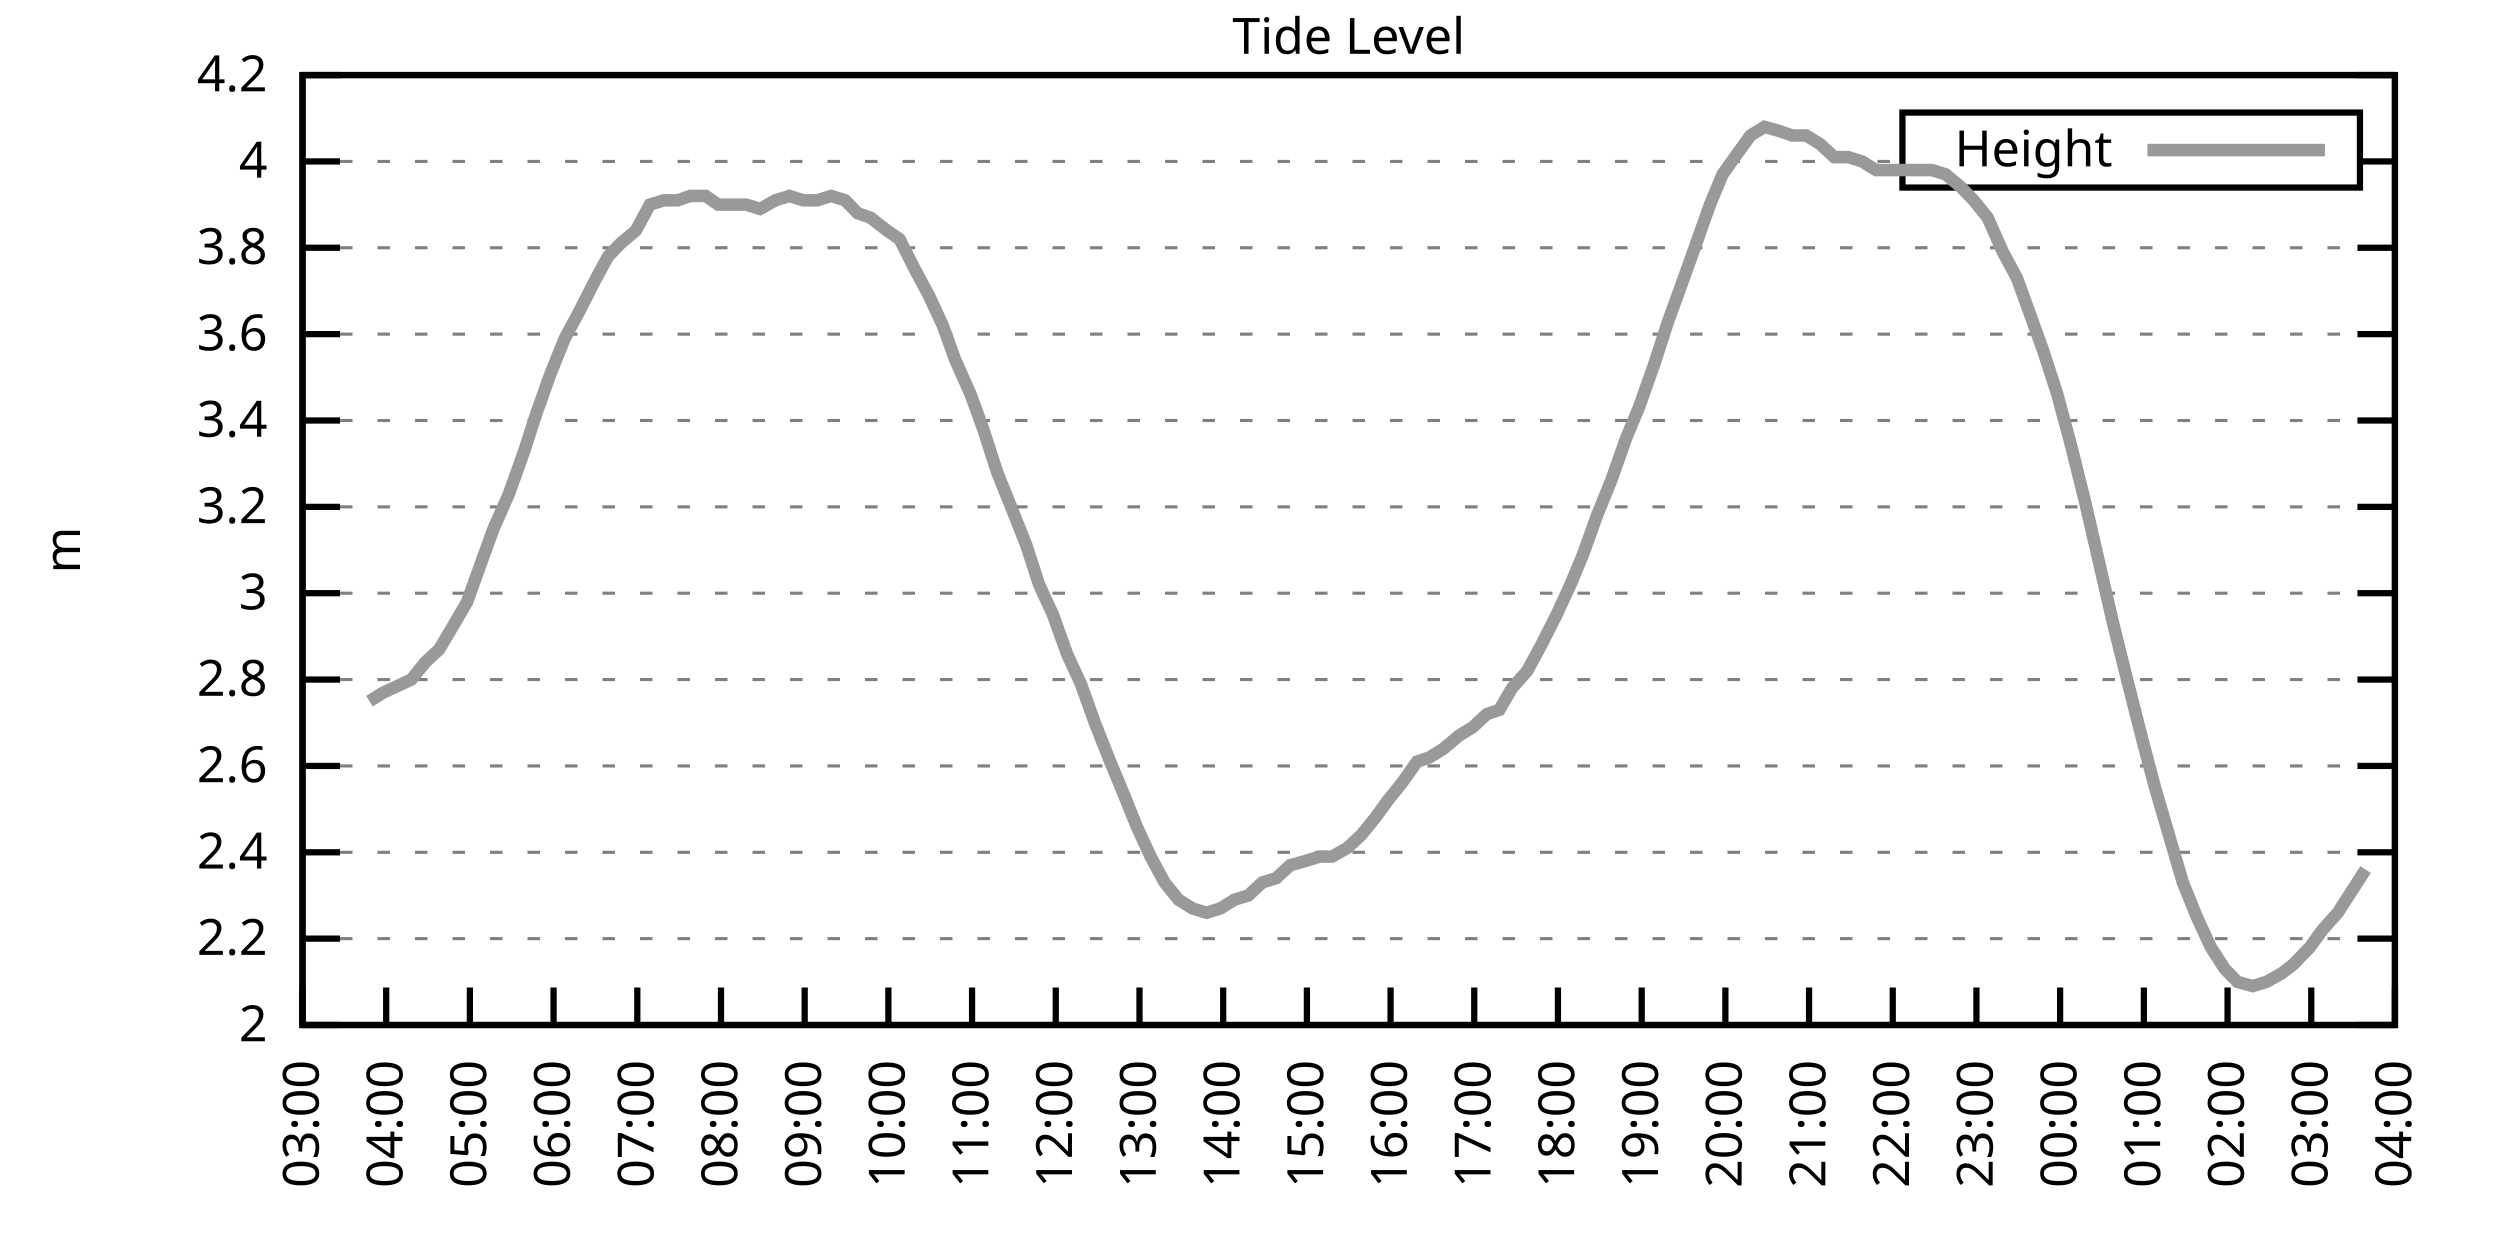
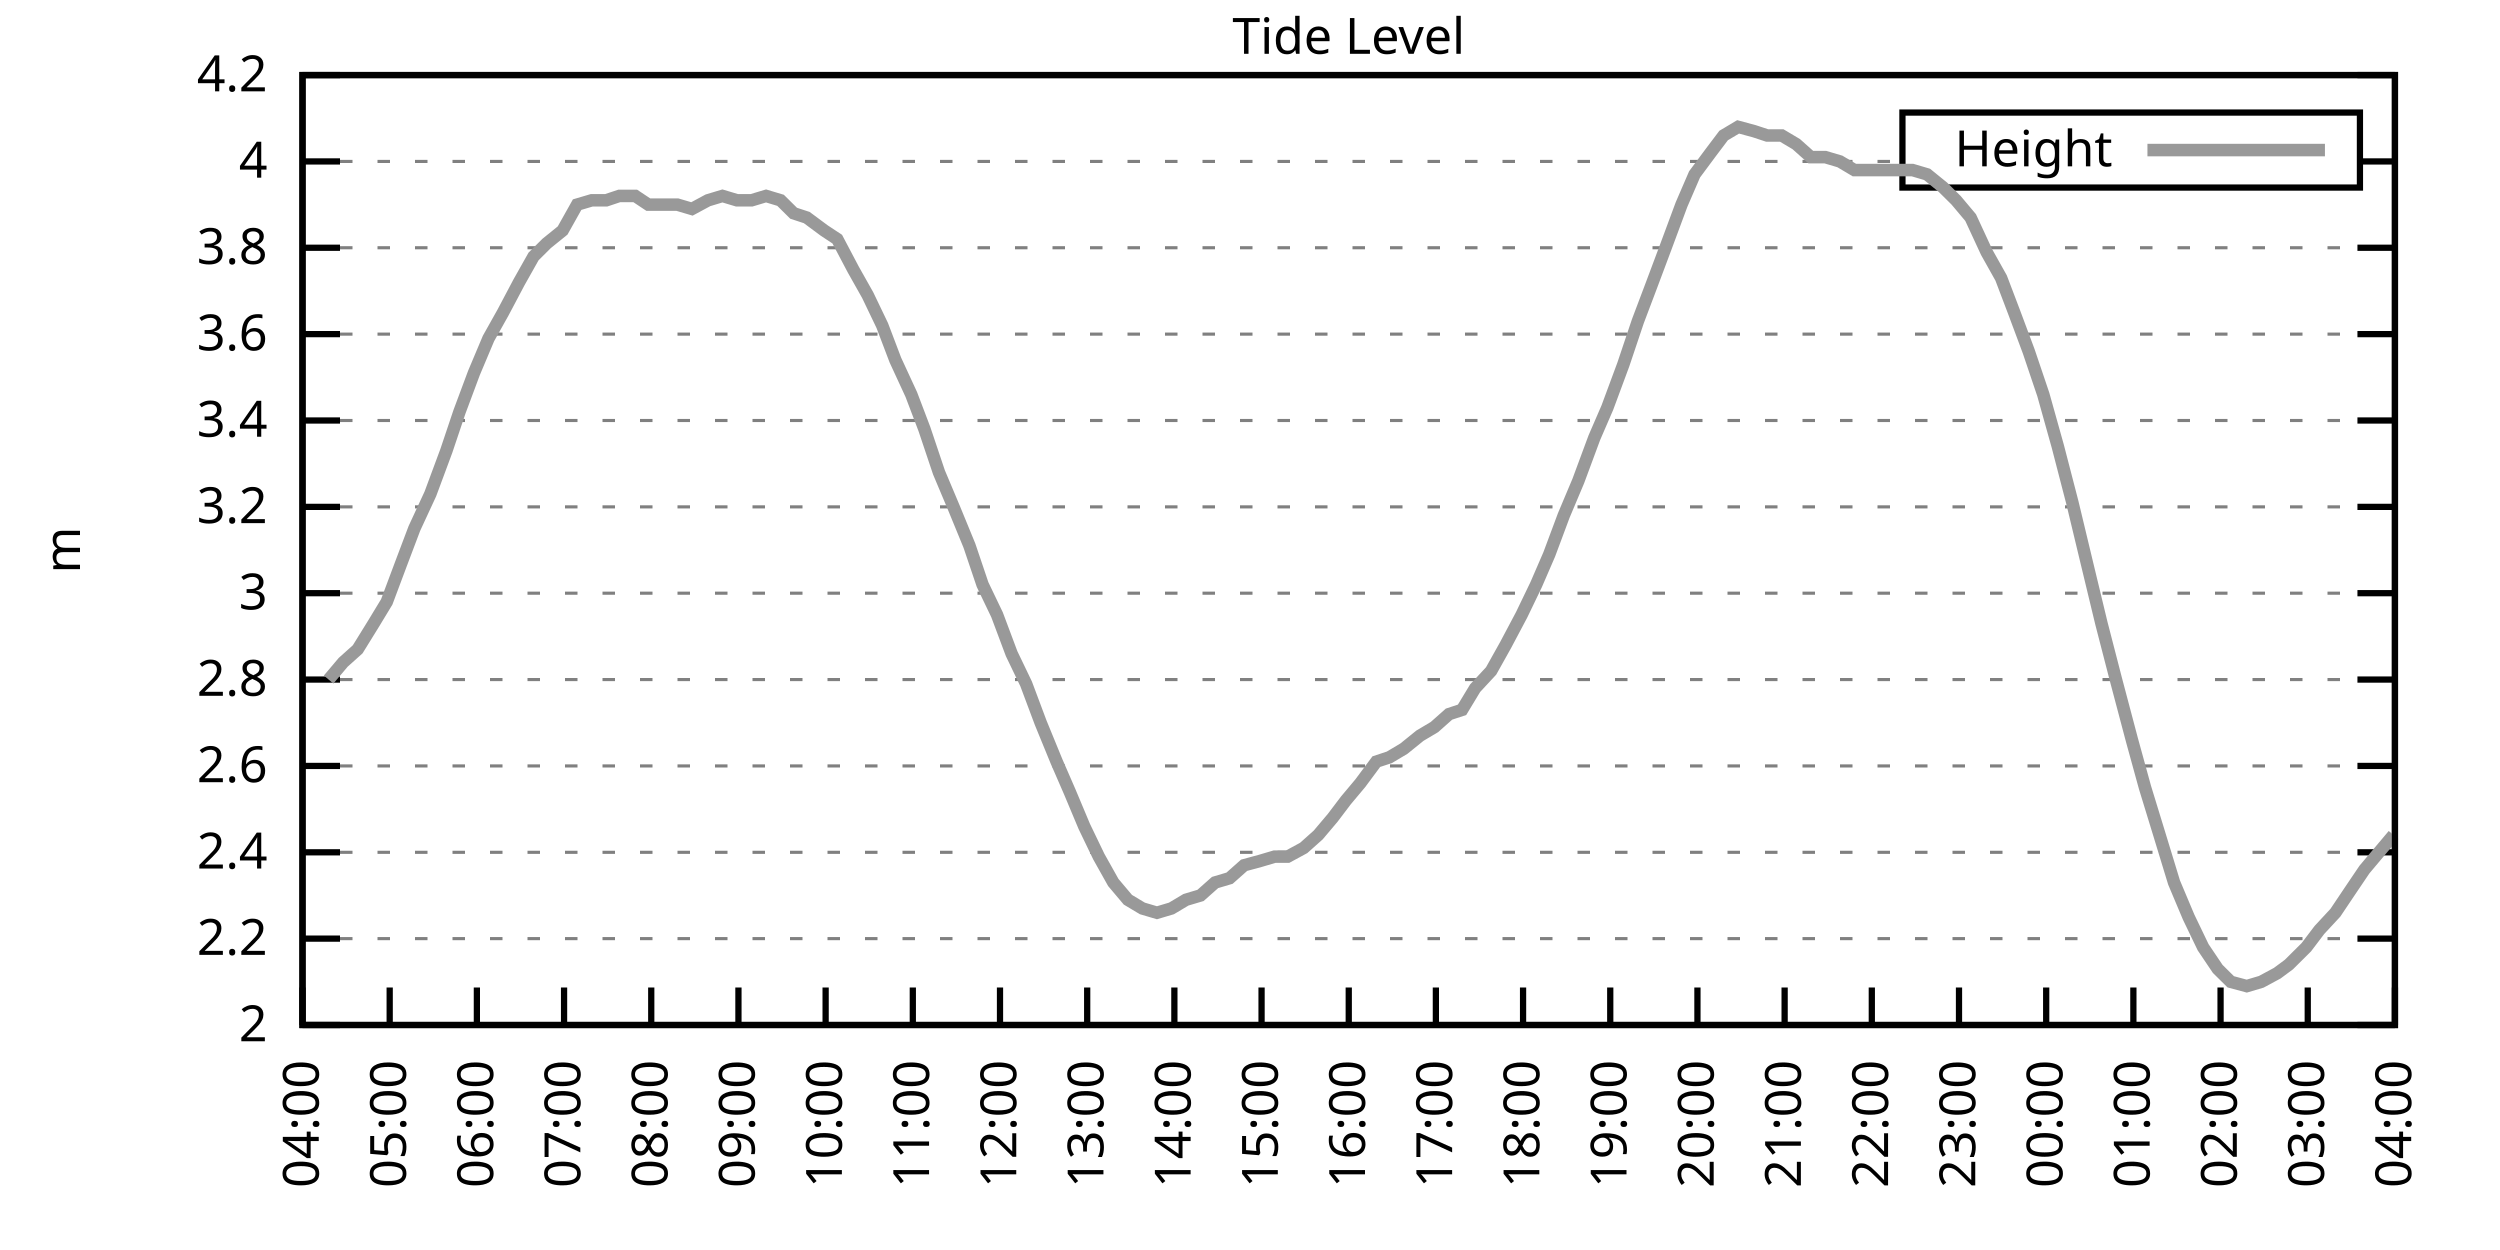
<svg xmlns="http://www.w3.org/2000/svg" xmlns:xlink="http://www.w3.org/1999/xlink" width="400" height="200" viewBox="0 0 400 200">
  <g id="gnuplot_canvas">
    <rect x="0" y="0" width="400" height="200" fill="none" />
    <defs>
      <circle id="gpDot" r="0.5" stroke-width="0.5" stroke="currentColor" />
      <path id="gpPt0" stroke-width="0.333" stroke="currentColor" d="M-1,0 h2 M0,-1 v2" />
      <path id="gpPt1" stroke-width="0.333" stroke="currentColor" d="M-1,-1 L1,1 M1,-1 L-1,1" />
      <path id="gpPt2" stroke-width="0.333" stroke="currentColor" d="M-1,0 L1,0 M0,-1 L0,1 M-1,-1 L1,1 M-1,1 L1,-1" />
      <rect id="gpPt3" stroke-width="0.333" stroke="currentColor" x="-1" y="-1" width="2" height="2" />
      <rect id="gpPt4" stroke-width="0.333" stroke="currentColor" fill="currentColor" x="-1" y="-1" width="2" height="2" />
      <circle id="gpPt5" stroke-width="0.333" stroke="currentColor" cx="0" cy="0" r="1" />
      <use xlink:href="#gpPt5" id="gpPt6" fill="currentColor" stroke="none" />
      <path id="gpPt7" stroke-width="0.333" stroke="currentColor" d="M0,-1.33 L-1.33,0.67 L1.33,0.67 z" />
      <use xlink:href="#gpPt7" id="gpPt8" fill="currentColor" stroke="none" />
      <use xlink:href="#gpPt7" id="gpPt9" stroke="currentColor" transform="rotate(180)" />
      <use xlink:href="#gpPt9" id="gpPt10" fill="currentColor" stroke="none" />
      <use xlink:href="#gpPt3" id="gpPt11" stroke="currentColor" transform="rotate(45)" />
      <use xlink:href="#gpPt11" id="gpPt12" fill="currentColor" stroke="none" />
      <path id="gpPt13" stroke-width="0.333" stroke="currentColor" d="M0,1.330 L1.265,0.411 L0.782,-1.067 L-0.782,-1.076 L-1.265,0.411 z" />
      <use xlink:href="#gpPt13" id="gpPt14" fill="currentColor" stroke="none" />
      <filter id="textbox" filterUnits="objectBoundingBox" x="0" y="0" height="1" width="1">
        <feFlood flood-color="white" flood-opacity="1" result="bgnd" />
        <feComposite in="SourceGraphic" in2="bgnd" operator="atop" />
      </filter>
      <filter id="greybox" filterUnits="objectBoundingBox" x="0" y="0" height="1" width="1">
        <feFlood flood-color="lightgrey" flood-opacity="1" result="grey" />
        <feComposite in="SourceGraphic" in2="grey" operator="atop" />
      </filter>
    </defs>
    <g fill="none" color="white" stroke="currentColor" stroke-width="1.00" stroke-linecap="butt" stroke-linejoin="miter">
</g>
    <g fill="none" color="black" stroke="currentColor" stroke-width="1.00" stroke-linecap="butt" stroke-linejoin="miter">
      <g stroke="none" shape-rendering="crispEdges">
        <polygon fill="rgb(255, 255, 255)" points="48.40,164.00 383.18,164.00 383.18,12.02 48.40,12.02 " />
      </g>
    </g>
    <g fill="none" color="black" stroke="currentColor" stroke-width="1.00" stroke-linecap="butt" stroke-linejoin="miter">
</g>
    <g fill="none" color="black" stroke="black" stroke-width="0.50" stroke-linecap="butt" stroke-linejoin="miter">
</g>
    <g fill="none" color="gray" stroke="currentColor" stroke-width="0.50" stroke-linecap="butt" stroke-linejoin="miter">
      <path stroke="gray" stroke-dasharray="2,4" class="gridline" d="M48.40,164.00 L383.19,164.00  " />
    </g>
    <g fill="none" color="gray" stroke="gray" stroke-width="1.00" stroke-linecap="butt" stroke-linejoin="miter">
</g>
    <g fill="none" color="black" stroke="currentColor" stroke-width="1.00" stroke-linecap="butt" stroke-linejoin="miter">
      <path stroke="black" d="M48.40,164.00 L54.40,164.00 M383.19,164.00 L377.19,164.00  " />
      <g transform="translate(42.80,166.60)" stroke="none" fill="black" font-family="Sans" font-size="8.00" text-anchor="end">
        <text>
          <tspan font-family="Sans"> 2</tspan>
        </text>
      </g>
    </g>
    <g fill="none" color="black" stroke="currentColor" stroke-width="1.00" stroke-linecap="butt" stroke-linejoin="miter">
</g>
    <g fill="none" color="black" stroke="black" stroke-width="0.50" stroke-linecap="butt" stroke-linejoin="miter">
</g>
    <g fill="none" color="gray" stroke="currentColor" stroke-width="0.50" stroke-linecap="butt" stroke-linejoin="miter">
      <path stroke="gray" stroke-dasharray="2,4" class="gridline" d="M48.40,150.18 L383.19,150.18  " />
    </g>
    <g fill="none" color="gray" stroke="gray" stroke-width="1.00" stroke-linecap="butt" stroke-linejoin="miter">
</g>
    <g fill="none" color="black" stroke="currentColor" stroke-width="1.00" stroke-linecap="butt" stroke-linejoin="miter">
      <path stroke="black" d="M48.40,150.18 L54.40,150.18 M383.19,150.18 L377.19,150.18  " />
      <g transform="translate(42.80,152.78)" stroke="none" fill="black" font-family="Sans" font-size="8.00" text-anchor="end">
        <text>
          <tspan font-family="Sans"> 2.2</tspan>
        </text>
      </g>
    </g>
    <g fill="none" color="black" stroke="currentColor" stroke-width="1.00" stroke-linecap="butt" stroke-linejoin="miter">
</g>
    <g fill="none" color="black" stroke="black" stroke-width="0.50" stroke-linecap="butt" stroke-linejoin="miter">
</g>
    <g fill="none" color="gray" stroke="currentColor" stroke-width="0.50" stroke-linecap="butt" stroke-linejoin="miter">
      <path stroke="gray" stroke-dasharray="2,4" class="gridline" d="M48.40,136.37 L383.19,136.37  " />
    </g>
    <g fill="none" color="gray" stroke="gray" stroke-width="1.00" stroke-linecap="butt" stroke-linejoin="miter">
</g>
    <g fill="none" color="black" stroke="currentColor" stroke-width="1.00" stroke-linecap="butt" stroke-linejoin="miter">
      <path stroke="black" d="M48.40,136.37 L54.40,136.37 M383.19,136.37 L377.19,136.37  " />
      <g transform="translate(42.80,138.97)" stroke="none" fill="black" font-family="Sans" font-size="8.00" text-anchor="end">
        <text>
          <tspan font-family="Sans"> 2.4</tspan>
        </text>
      </g>
    </g>
    <g fill="none" color="black" stroke="currentColor" stroke-width="1.00" stroke-linecap="butt" stroke-linejoin="miter">
</g>
    <g fill="none" color="black" stroke="black" stroke-width="0.50" stroke-linecap="butt" stroke-linejoin="miter">
</g>
    <g fill="none" color="gray" stroke="currentColor" stroke-width="0.50" stroke-linecap="butt" stroke-linejoin="miter">
      <path stroke="gray" stroke-dasharray="2,4" class="gridline" d="M48.40,122.55 L383.19,122.55  " />
    </g>
    <g fill="none" color="gray" stroke="gray" stroke-width="1.00" stroke-linecap="butt" stroke-linejoin="miter">
</g>
    <g fill="none" color="black" stroke="currentColor" stroke-width="1.00" stroke-linecap="butt" stroke-linejoin="miter">
      <path stroke="black" d="M48.40,122.55 L54.40,122.55 M383.19,122.55 L377.19,122.55  " />
      <g transform="translate(42.80,125.15)" stroke="none" fill="black" font-family="Sans" font-size="8.00" text-anchor="end">
        <text>
          <tspan font-family="Sans"> 2.6</tspan>
        </text>
      </g>
    </g>
    <g fill="none" color="black" stroke="currentColor" stroke-width="1.00" stroke-linecap="butt" stroke-linejoin="miter">
</g>
    <g fill="none" color="black" stroke="black" stroke-width="0.50" stroke-linecap="butt" stroke-linejoin="miter">
</g>
    <g fill="none" color="gray" stroke="currentColor" stroke-width="0.50" stroke-linecap="butt" stroke-linejoin="miter">
      <path stroke="gray" stroke-dasharray="2,4" class="gridline" d="M48.40,108.73 L383.19,108.73  " />
    </g>
    <g fill="none" color="gray" stroke="gray" stroke-width="1.00" stroke-linecap="butt" stroke-linejoin="miter">
</g>
    <g fill="none" color="black" stroke="currentColor" stroke-width="1.00" stroke-linecap="butt" stroke-linejoin="miter">
      <path stroke="black" d="M48.40,108.73 L54.40,108.73 M383.19,108.73 L377.19,108.73  " />
      <g transform="translate(42.80,111.33)" stroke="none" fill="black" font-family="Sans" font-size="8.00" text-anchor="end">
        <text>
          <tspan font-family="Sans"> 2.8</tspan>
        </text>
      </g>
    </g>
    <g fill="none" color="black" stroke="currentColor" stroke-width="1.00" stroke-linecap="butt" stroke-linejoin="miter">
</g>
    <g fill="none" color="black" stroke="black" stroke-width="0.50" stroke-linecap="butt" stroke-linejoin="miter">
</g>
    <g fill="none" color="gray" stroke="currentColor" stroke-width="0.50" stroke-linecap="butt" stroke-linejoin="miter">
      <path stroke="gray" stroke-dasharray="2,4" class="gridline" d="M48.40,94.91 L383.19,94.91  " />
    </g>
    <g fill="none" color="gray" stroke="gray" stroke-width="1.00" stroke-linecap="butt" stroke-linejoin="miter">
</g>
    <g fill="none" color="black" stroke="currentColor" stroke-width="1.00" stroke-linecap="butt" stroke-linejoin="miter">
      <path stroke="black" d="M48.40,94.91 L54.40,94.91 M383.19,94.91 L377.19,94.91  " />
      <g transform="translate(42.80,97.51)" stroke="none" fill="black" font-family="Sans" font-size="8.00" text-anchor="end">
        <text>
          <tspan font-family="Sans"> 3</tspan>
        </text>
      </g>
    </g>
    <g fill="none" color="black" stroke="currentColor" stroke-width="1.00" stroke-linecap="butt" stroke-linejoin="miter">
</g>
    <g fill="none" color="black" stroke="black" stroke-width="0.50" stroke-linecap="butt" stroke-linejoin="miter">
</g>
    <g fill="none" color="gray" stroke="currentColor" stroke-width="0.50" stroke-linecap="butt" stroke-linejoin="miter">
      <path stroke="gray" stroke-dasharray="2,4" class="gridline" d="M48.40,81.10 L383.19,81.10  " />
    </g>
    <g fill="none" color="gray" stroke="gray" stroke-width="1.00" stroke-linecap="butt" stroke-linejoin="miter">
</g>
    <g fill="none" color="black" stroke="currentColor" stroke-width="1.00" stroke-linecap="butt" stroke-linejoin="miter">
      <path stroke="black" d="M48.40,81.10 L54.40,81.10 M383.19,81.10 L377.19,81.10  " />
      <g transform="translate(42.80,83.70)" stroke="none" fill="black" font-family="Sans" font-size="8.00" text-anchor="end">
        <text>
          <tspan font-family="Sans"> 3.2</tspan>
        </text>
      </g>
    </g>
    <g fill="none" color="black" stroke="currentColor" stroke-width="1.00" stroke-linecap="butt" stroke-linejoin="miter">
</g>
    <g fill="none" color="black" stroke="black" stroke-width="0.50" stroke-linecap="butt" stroke-linejoin="miter">
</g>
    <g fill="none" color="gray" stroke="currentColor" stroke-width="0.50" stroke-linecap="butt" stroke-linejoin="miter">
      <path stroke="gray" stroke-dasharray="2,4" class="gridline" d="M48.40,67.28 L383.19,67.28  " />
    </g>
    <g fill="none" color="gray" stroke="gray" stroke-width="1.00" stroke-linecap="butt" stroke-linejoin="miter">
</g>
    <g fill="none" color="black" stroke="currentColor" stroke-width="1.00" stroke-linecap="butt" stroke-linejoin="miter">
      <path stroke="black" d="M48.40,67.28 L54.40,67.28 M383.19,67.28 L377.19,67.28  " />
      <g transform="translate(42.80,69.88)" stroke="none" fill="black" font-family="Sans" font-size="8.00" text-anchor="end">
        <text>
          <tspan font-family="Sans"> 3.4</tspan>
        </text>
      </g>
    </g>
    <g fill="none" color="black" stroke="currentColor" stroke-width="1.00" stroke-linecap="butt" stroke-linejoin="miter">
</g>
    <g fill="none" color="black" stroke="black" stroke-width="0.50" stroke-linecap="butt" stroke-linejoin="miter">
</g>
    <g fill="none" color="gray" stroke="currentColor" stroke-width="0.50" stroke-linecap="butt" stroke-linejoin="miter">
      <path stroke="gray" stroke-dasharray="2,4" class="gridline" d="M48.40,53.46 L383.19,53.46  " />
    </g>
    <g fill="none" color="gray" stroke="gray" stroke-width="1.00" stroke-linecap="butt" stroke-linejoin="miter">
</g>
    <g fill="none" color="black" stroke="currentColor" stroke-width="1.00" stroke-linecap="butt" stroke-linejoin="miter">
      <path stroke="black" d="M48.40,53.46 L54.40,53.46 M383.19,53.46 L377.19,53.46  " />
      <g transform="translate(42.80,56.06)" stroke="none" fill="black" font-family="Sans" font-size="8.00" text-anchor="end">
        <text>
          <tspan font-family="Sans"> 3.6</tspan>
        </text>
      </g>
    </g>
    <g fill="none" color="black" stroke="currentColor" stroke-width="1.00" stroke-linecap="butt" stroke-linejoin="miter">
</g>
    <g fill="none" color="black" stroke="black" stroke-width="0.50" stroke-linecap="butt" stroke-linejoin="miter">
</g>
    <g fill="none" color="gray" stroke="currentColor" stroke-width="0.50" stroke-linecap="butt" stroke-linejoin="miter">
      <path stroke="gray" stroke-dasharray="2,4" class="gridline" d="M48.40,39.64 L383.19,39.64  " />
    </g>
    <g fill="none" color="gray" stroke="gray" stroke-width="1.00" stroke-linecap="butt" stroke-linejoin="miter">
</g>
    <g fill="none" color="black" stroke="currentColor" stroke-width="1.00" stroke-linecap="butt" stroke-linejoin="miter">
      <path stroke="black" d="M48.40,39.64 L54.40,39.64 M383.19,39.64 L377.19,39.64  " />
      <g transform="translate(42.80,42.24)" stroke="none" fill="black" font-family="Sans" font-size="8.00" text-anchor="end">
        <text>
          <tspan font-family="Sans"> 3.8</tspan>
        </text>
      </g>
    </g>
    <g fill="none" color="black" stroke="currentColor" stroke-width="1.00" stroke-linecap="butt" stroke-linejoin="miter">
</g>
    <g fill="none" color="black" stroke="black" stroke-width="0.50" stroke-linecap="butt" stroke-linejoin="miter">
</g>
    <g fill="none" color="gray" stroke="currentColor" stroke-width="0.50" stroke-linecap="butt" stroke-linejoin="miter">
      <path stroke="gray" stroke-dasharray="2,4" class="gridline" d="M48.40,25.83 L304.39,25.83 M377.59,25.83 L383.19,25.83  " />
    </g>
    <g fill="none" color="gray" stroke="gray" stroke-width="1.00" stroke-linecap="butt" stroke-linejoin="miter">
</g>
    <g fill="none" color="black" stroke="currentColor" stroke-width="1.00" stroke-linecap="butt" stroke-linejoin="miter">
      <path stroke="black" d="M48.40,25.83 L54.40,25.83 M383.19,25.83 L377.19,25.83  " />
      <g transform="translate(42.80,28.43)" stroke="none" fill="black" font-family="Sans" font-size="8.00" text-anchor="end">
        <text>
          <tspan font-family="Sans"> 4</tspan>
        </text>
      </g>
    </g>
    <g fill="none" color="black" stroke="currentColor" stroke-width="1.00" stroke-linecap="butt" stroke-linejoin="miter">
</g>
    <g fill="none" color="black" stroke="black" stroke-width="0.50" stroke-linecap="butt" stroke-linejoin="miter">
</g>
    <g fill="none" color="gray" stroke="currentColor" stroke-width="0.50" stroke-linecap="butt" stroke-linejoin="miter">
      <path stroke="gray" stroke-dasharray="2,4" class="gridline" d="M48.40,12.01 L383.19,12.01  " />
    </g>
    <g fill="none" color="gray" stroke="gray" stroke-width="1.00" stroke-linecap="butt" stroke-linejoin="miter">
</g>
    <g fill="none" color="black" stroke="currentColor" stroke-width="1.00" stroke-linecap="butt" stroke-linejoin="miter">
      <path stroke="black" d="M48.40,12.01 L54.40,12.01 M383.19,12.01 L377.19,12.01  " />
      <g transform="translate(42.80,14.61)" stroke="none" fill="black" font-family="Sans" font-size="8.00" text-anchor="end">
        <text>
          <tspan font-family="Sans"> 4.2</tspan>
        </text>
      </g>
    </g>
    <g fill="none" color="black" stroke="currentColor" stroke-width="1.00" stroke-linecap="butt" stroke-linejoin="miter">
      <path stroke="black" d="M48.40,164.00 L48.40,158.00  " />
      <g transform="translate(51.00,169.60) rotate(270.00)" stroke="none" fill="black" font-family="Sans" font-size="8.00" text-anchor="end">
        <text>
-           <tspan font-family="Sans">03:00</tspan>
-         </text>
-       </g>
-     </g>
-     <g fill="none" color="black" stroke="currentColor" stroke-width="1.00" stroke-linecap="butt" stroke-linejoin="miter">
-       <path stroke="black" d="M61.79,164.00 L61.79,158.00  " />
-       <g transform="translate(64.39,169.60) rotate(270.00)" stroke="none" fill="black" font-family="Sans" font-size="8.00" text-anchor="end">
-         <text>
          <tspan font-family="Sans">04:00</tspan>
        </text>
      </g>
    </g>
    <g fill="none" color="black" stroke="currentColor" stroke-width="1.00" stroke-linecap="butt" stroke-linejoin="miter">
-       <path stroke="black" d="M75.18,164.00 L75.18,158.00  " />
-       <g transform="translate(77.78,169.60) rotate(270.00)" stroke="none" fill="black" font-family="Sans" font-size="8.00" text-anchor="end">
+       <path stroke="black" d="M62.35,164.00 L62.35,158.00  " />
+       <g transform="translate(64.95,169.60) rotate(270.00)" stroke="none" fill="black" font-family="Sans" font-size="8.00" text-anchor="end">
        <text>
          <tspan font-family="Sans">05:00</tspan>
        </text>
      </g>
    </g>
    <g fill="none" color="black" stroke="currentColor" stroke-width="1.00" stroke-linecap="butt" stroke-linejoin="miter">
-       <path stroke="black" d="M88.57,164.00 L88.57,158.00  " />
-       <g transform="translate(91.17,169.60) rotate(270.00)" stroke="none" fill="black" font-family="Sans" font-size="8.00" text-anchor="end">
+       <path stroke="black" d="M76.30,164.00 L76.30,158.00  " />
+       <g transform="translate(78.90,169.60) rotate(270.00)" stroke="none" fill="black" font-family="Sans" font-size="8.00" text-anchor="end">
        <text>
          <tspan font-family="Sans">06:00</tspan>
        </text>
      </g>
    </g>
    <g fill="none" color="black" stroke="currentColor" stroke-width="1.00" stroke-linecap="butt" stroke-linejoin="miter">
-       <path stroke="black" d="M101.97,164.00 L101.97,158.00  " />
-       <g transform="translate(104.57,169.60) rotate(270.00)" stroke="none" fill="black" font-family="Sans" font-size="8.00" text-anchor="end">
+       <path stroke="black" d="M90.25,164.00 L90.25,158.00  " />
+       <g transform="translate(92.85,169.60) rotate(270.00)" stroke="none" fill="black" font-family="Sans" font-size="8.00" text-anchor="end">
        <text>
          <tspan font-family="Sans">07:00</tspan>
        </text>
      </g>
    </g>
    <g fill="none" color="black" stroke="currentColor" stroke-width="1.00" stroke-linecap="butt" stroke-linejoin="miter">
-       <path stroke="black" d="M115.36,164.00 L115.36,158.00  " />
-       <g transform="translate(117.96,169.60) rotate(270.00)" stroke="none" fill="black" font-family="Sans" font-size="8.00" text-anchor="end">
+       <path stroke="black" d="M104.20,164.00 L104.20,158.00  " />
+       <g transform="translate(106.80,169.60) rotate(270.00)" stroke="none" fill="black" font-family="Sans" font-size="8.00" text-anchor="end">
        <text>
          <tspan font-family="Sans">08:00</tspan>
        </text>
      </g>
    </g>
    <g fill="none" color="black" stroke="currentColor" stroke-width="1.00" stroke-linecap="butt" stroke-linejoin="miter">
-       <path stroke="black" d="M128.75,164.00 L128.75,158.00  " />
-       <g transform="translate(131.35,169.60) rotate(270.00)" stroke="none" fill="black" font-family="Sans" font-size="8.00" text-anchor="end">
+       <path stroke="black" d="M118.15,164.00 L118.15,158.00  " />
+       <g transform="translate(120.75,169.60) rotate(270.00)" stroke="none" fill="black" font-family="Sans" font-size="8.00" text-anchor="end">
        <text>
          <tspan font-family="Sans">09:00</tspan>
        </text>
      </g>
    </g>
    <g fill="none" color="black" stroke="currentColor" stroke-width="1.00" stroke-linecap="butt" stroke-linejoin="miter">
-       <path stroke="black" d="M142.14,164.00 L142.14,158.00  " />
-       <g transform="translate(144.74,169.60) rotate(270.00)" stroke="none" fill="black" font-family="Sans" font-size="8.00" text-anchor="end">
+       <path stroke="black" d="M132.10,164.00 L132.10,158.00  " />
+       <g transform="translate(134.70,169.60) rotate(270.00)" stroke="none" fill="black" font-family="Sans" font-size="8.00" text-anchor="end">
        <text>
          <tspan font-family="Sans">10:00</tspan>
        </text>
      </g>
    </g>
    <g fill="none" color="black" stroke="currentColor" stroke-width="1.00" stroke-linecap="butt" stroke-linejoin="miter">
-       <path stroke="black" d="M155.53,164.00 L155.53,158.00  " />
-       <g transform="translate(158.13,169.60) rotate(270.00)" stroke="none" fill="black" font-family="Sans" font-size="8.00" text-anchor="end">
+       <path stroke="black" d="M146.05,164.00 L146.05,158.00  " />
+       <g transform="translate(148.65,169.60) rotate(270.00)" stroke="none" fill="black" font-family="Sans" font-size="8.00" text-anchor="end">
        <text>
          <tspan font-family="Sans">11:00</tspan>
        </text>
      </g>
    </g>
    <g fill="none" color="black" stroke="currentColor" stroke-width="1.00" stroke-linecap="butt" stroke-linejoin="miter">
-       <path stroke="black" d="M168.92,164.00 L168.92,158.00  " />
-       <g transform="translate(171.52,169.60) rotate(270.00)" stroke="none" fill="black" font-family="Sans" font-size="8.00" text-anchor="end">
+       <path stroke="black" d="M160.00,164.00 L160.00,158.00  " />
+       <g transform="translate(162.60,169.60) rotate(270.00)" stroke="none" fill="black" font-family="Sans" font-size="8.00" text-anchor="end">
        <text>
          <tspan font-family="Sans">12:00</tspan>
        </text>
      </g>
    </g>
    <g fill="none" color="black" stroke="currentColor" stroke-width="1.00" stroke-linecap="butt" stroke-linejoin="miter">
-       <path stroke="black" d="M182.32,164.00 L182.32,158.00  " />
-       <g transform="translate(184.92,169.60) rotate(270.00)" stroke="none" fill="black" font-family="Sans" font-size="8.00" text-anchor="end">
+       <path stroke="black" d="M173.95,164.00 L173.95,158.00  " />
+       <g transform="translate(176.55,169.60) rotate(270.00)" stroke="none" fill="black" font-family="Sans" font-size="8.00" text-anchor="end">
        <text>
          <tspan font-family="Sans">13:00</tspan>
        </text>
      </g>
    </g>
    <g fill="none" color="black" stroke="currentColor" stroke-width="1.00" stroke-linecap="butt" stroke-linejoin="miter">
-       <path stroke="black" d="M195.71,164.00 L195.71,158.00  " />
-       <g transform="translate(198.31,169.60) rotate(270.00)" stroke="none" fill="black" font-family="Sans" font-size="8.00" text-anchor="end">
+       <path stroke="black" d="M187.90,164.00 L187.90,158.00  " />
+       <g transform="translate(190.50,169.60) rotate(270.00)" stroke="none" fill="black" font-family="Sans" font-size="8.00" text-anchor="end">
        <text>
          <tspan font-family="Sans">14:00</tspan>
        </text>
      </g>
    </g>
    <g fill="none" color="black" stroke="currentColor" stroke-width="1.00" stroke-linecap="butt" stroke-linejoin="miter">
-       <path stroke="black" d="M209.10,164.00 L209.10,158.00  " />
-       <g transform="translate(211.70,169.60) rotate(270.00)" stroke="none" fill="black" font-family="Sans" font-size="8.00" text-anchor="end">
+       <path stroke="black" d="M201.85,164.00 L201.85,158.00  " />
+       <g transform="translate(204.45,169.60) rotate(270.00)" stroke="none" fill="black" font-family="Sans" font-size="8.00" text-anchor="end">
        <text>
          <tspan font-family="Sans">15:00</tspan>
        </text>
      </g>
    </g>
    <g fill="none" color="black" stroke="currentColor" stroke-width="1.00" stroke-linecap="butt" stroke-linejoin="miter">
-       <path stroke="black" d="M222.49,164.00 L222.49,158.00  " />
-       <g transform="translate(225.09,169.60) rotate(270.00)" stroke="none" fill="black" font-family="Sans" font-size="8.00" text-anchor="end">
+       <path stroke="black" d="M215.80,164.00 L215.80,158.00  " />
+       <g transform="translate(218.40,169.60) rotate(270.00)" stroke="none" fill="black" font-family="Sans" font-size="8.00" text-anchor="end">
        <text>
          <tspan font-family="Sans">16:00</tspan>
        </text>
      </g>
    </g>
    <g fill="none" color="black" stroke="currentColor" stroke-width="1.00" stroke-linecap="butt" stroke-linejoin="miter">
-       <path stroke="black" d="M235.88,164.00 L235.88,158.00  " />
-       <g transform="translate(238.48,169.60) rotate(270.00)" stroke="none" fill="black" font-family="Sans" font-size="8.00" text-anchor="end">
+       <path stroke="black" d="M229.74,164.00 L229.74,158.00  " />
+       <g transform="translate(232.34,169.60) rotate(270.00)" stroke="none" fill="black" font-family="Sans" font-size="8.00" text-anchor="end">
        <text>
          <tspan font-family="Sans">17:00</tspan>
        </text>
      </g>
    </g>
    <g fill="none" color="black" stroke="currentColor" stroke-width="1.00" stroke-linecap="butt" stroke-linejoin="miter">
-       <path stroke="black" d="M249.27,164.00 L249.27,158.00  " />
-       <g transform="translate(251.87,169.60) rotate(270.00)" stroke="none" fill="black" font-family="Sans" font-size="8.00" text-anchor="end">
+       <path stroke="black" d="M243.69,164.00 L243.69,158.00  " />
+       <g transform="translate(246.29,169.60) rotate(270.00)" stroke="none" fill="black" font-family="Sans" font-size="8.00" text-anchor="end">
        <text>
          <tspan font-family="Sans">18:00</tspan>
        </text>
      </g>
    </g>
    <g fill="none" color="black" stroke="currentColor" stroke-width="1.00" stroke-linecap="butt" stroke-linejoin="miter">
-       <path stroke="black" d="M262.67,164.00 L262.67,158.00  " />
-       <g transform="translate(265.27,169.60) rotate(270.00)" stroke="none" fill="black" font-family="Sans" font-size="8.00" text-anchor="end">
+       <path stroke="black" d="M257.64,164.00 L257.64,158.00  " />
+       <g transform="translate(260.24,169.60) rotate(270.00)" stroke="none" fill="black" font-family="Sans" font-size="8.00" text-anchor="end">
        <text>
          <tspan font-family="Sans">19:00</tspan>
        </text>
      </g>
    </g>
    <g fill="none" color="black" stroke="currentColor" stroke-width="1.00" stroke-linecap="butt" stroke-linejoin="miter">
-       <path stroke="black" d="M276.06,164.00 L276.06,158.00  " />
-       <g transform="translate(278.66,169.60) rotate(270.00)" stroke="none" fill="black" font-family="Sans" font-size="8.00" text-anchor="end">
+       <path stroke="black" d="M271.59,164.00 L271.59,158.00  " />
+       <g transform="translate(274.19,169.60) rotate(270.00)" stroke="none" fill="black" font-family="Sans" font-size="8.00" text-anchor="end">
        <text>
          <tspan font-family="Sans">20:00</tspan>
        </text>
      </g>
    </g>
    <g fill="none" color="black" stroke="currentColor" stroke-width="1.00" stroke-linecap="butt" stroke-linejoin="miter">
-       <path stroke="black" d="M289.45,164.00 L289.45,158.00  " />
-       <g transform="translate(292.05,169.60) rotate(270.00)" stroke="none" fill="black" font-family="Sans" font-size="8.00" text-anchor="end">
+       <path stroke="black" d="M285.54,164.00 L285.54,158.00  " />
+       <g transform="translate(288.14,169.60) rotate(270.00)" stroke="none" fill="black" font-family="Sans" font-size="8.00" text-anchor="end">
        <text>
          <tspan font-family="Sans">21:00</tspan>
        </text>
      </g>
    </g>
    <g fill="none" color="black" stroke="currentColor" stroke-width="1.00" stroke-linecap="butt" stroke-linejoin="miter">
-       <path stroke="black" d="M302.84,164.00 L302.84,158.00  " />
-       <g transform="translate(305.44,169.60) rotate(270.00)" stroke="none" fill="black" font-family="Sans" font-size="8.00" text-anchor="end">
+       <path stroke="black" d="M299.49,164.00 L299.49,158.00  " />
+       <g transform="translate(302.09,169.60) rotate(270.00)" stroke="none" fill="black" font-family="Sans" font-size="8.00" text-anchor="end">
        <text>
          <tspan font-family="Sans">22:00</tspan>
        </text>
      </g>
    </g>
    <g fill="none" color="black" stroke="currentColor" stroke-width="1.00" stroke-linecap="butt" stroke-linejoin="miter">
-       <path stroke="black" d="M316.23,164.00 L316.23,158.00  " />
-       <g transform="translate(318.83,169.60) rotate(270.00)" stroke="none" fill="black" font-family="Sans" font-size="8.00" text-anchor="end">
+       <path stroke="black" d="M313.44,164.00 L313.44,158.00  " />
+       <g transform="translate(316.04,169.60) rotate(270.00)" stroke="none" fill="black" font-family="Sans" font-size="8.00" text-anchor="end">
        <text>
          <tspan font-family="Sans">23:00</tspan>
        </text>
      </g>
    </g>
    <g fill="none" color="black" stroke="currentColor" stroke-width="1.00" stroke-linecap="butt" stroke-linejoin="miter">
-       <path stroke="black" d="M329.62,164.00 L329.62,158.00  " />
-       <g transform="translate(332.22,169.60) rotate(270.00)" stroke="none" fill="black" font-family="Sans" font-size="8.00" text-anchor="end">
+       <path stroke="black" d="M327.39,164.00 L327.39,158.00  " />
+       <g transform="translate(329.99,169.60) rotate(270.00)" stroke="none" fill="black" font-family="Sans" font-size="8.00" text-anchor="end">
        <text>
          <tspan font-family="Sans">00:00</tspan>
        </text>
      </g>
    </g>
    <g fill="none" color="black" stroke="currentColor" stroke-width="1.00" stroke-linecap="butt" stroke-linejoin="miter">
-       <path stroke="black" d="M343.02,164.00 L343.02,158.00  " />
-       <g transform="translate(345.62,169.60) rotate(270.00)" stroke="none" fill="black" font-family="Sans" font-size="8.00" text-anchor="end">
+       <path stroke="black" d="M341.34,164.00 L341.34,158.00  " />
+       <g transform="translate(343.94,169.60) rotate(270.00)" stroke="none" fill="black" font-family="Sans" font-size="8.00" text-anchor="end">
        <text>
          <tspan font-family="Sans">01:00</tspan>
        </text>
      </g>
    </g>
    <g fill="none" color="black" stroke="currentColor" stroke-width="1.00" stroke-linecap="butt" stroke-linejoin="miter">
-       <path stroke="black" d="M356.41,164.00 L356.41,158.00  " />
-       <g transform="translate(359.01,169.60) rotate(270.00)" stroke="none" fill="black" font-family="Sans" font-size="8.00" text-anchor="end">
+       <path stroke="black" d="M355.29,164.00 L355.29,158.00  " />
+       <g transform="translate(357.89,169.60) rotate(270.00)" stroke="none" fill="black" font-family="Sans" font-size="8.00" text-anchor="end">
        <text>
          <tspan font-family="Sans">02:00</tspan>
        </text>
      </g>
    </g>
    <g fill="none" color="black" stroke="currentColor" stroke-width="1.00" stroke-linecap="butt" stroke-linejoin="miter">
-       <path stroke="black" d="M369.80,164.00 L369.80,158.00  " />
-       <g transform="translate(372.40,169.60) rotate(270.00)" stroke="none" fill="black" font-family="Sans" font-size="8.00" text-anchor="end">
+       <path stroke="black" d="M369.24,164.00 L369.24,158.00  " />
+       <g transform="translate(371.84,169.60) rotate(270.00)" stroke="none" fill="black" font-family="Sans" font-size="8.00" text-anchor="end">
        <text>
          <tspan font-family="Sans">03:00</tspan>
        </text>
      </g>
    </g>
    <g fill="none" color="black" stroke="currentColor" stroke-width="1.00" stroke-linecap="butt" stroke-linejoin="miter">
      <path stroke="black" d="M383.19,164.00 L383.19,158.00  " />
      <g transform="translate(385.79,169.60) rotate(270.00)" stroke="none" fill="black" font-family="Sans" font-size="8.00" text-anchor="end">
        <text>
          <tspan font-family="Sans">04:00</tspan>
        </text>
      </g>
    </g>
    <g fill="none" color="black" stroke="currentColor" stroke-width="1.00" stroke-linecap="butt" stroke-linejoin="miter">
</g>
    <g fill="none" color="black" stroke="currentColor" stroke-width="1.00" stroke-linecap="butt" stroke-linejoin="miter">
      <path stroke="black" d="M48.40,12.01 L48.40,164.00 L383.19,164.00 L383.19,12.01 L48.40,12.01 Z  " />
    </g>
    <g fill="none" color="black" stroke="currentColor" stroke-width="1.00" stroke-linecap="butt" stroke-linejoin="miter">
</g>
    <g fill="none" color="black" stroke="currentColor" stroke-width="1.00" stroke-linecap="butt" stroke-linejoin="miter">
      <path stroke="black" d="M304.39,30.01 L304.39,18.01 L377.59,18.01 L377.59,30.01 L304.39,30.01 Z  " />
    </g>
    <g id="Tide_level_plot_1">
      <g fill="none" color="white" stroke="black" stroke-width="2.00" stroke-linecap="butt" stroke-linejoin="miter">
</g>
      <g fill="none" color="black" stroke="currentColor" stroke-width="2.00" stroke-linecap="butt" stroke-linejoin="miter">
        <g transform="translate(337.99,26.61)" stroke="none" fill="black" font-family="Sans" font-size="8.00" text-anchor="end">
          <text>
            <tspan font-family="Sans">Height</tspan>
          </text>
        </g>
      </g>
      <g fill="none" color="black" stroke="currentColor" stroke-width="2.00" stroke-linecap="butt" stroke-linejoin="miter">
-         <path stroke="rgb(153, 153, 153)" d="M343.59,24.01 L371.99,24.01 M59.11,112.19 L61.35,110.80 L65.81,108.73 L68.04,105.97 L70.27,103.89 L72.73,99.75   L74.74,96.30 L76.97,90.08 L78.98,84.55 L81.43,79.02 L83.89,72.12 L85.90,65.90 L88.13,59.68 L90.36,54.15   L92.59,50.01 L95.05,45.17 L97.28,41.03 L99.29,38.95 L101.74,36.88 L103.98,32.74 L106.21,32.05 L108.44,32.05   L110.45,31.35 L112.90,31.35 L114.91,32.74 L117.14,32.74 L119.38,32.74 L121.61,33.43 L124.06,32.05 L126.29,31.35   L128.53,32.05 L130.76,32.05 L132.99,31.35 L135.22,32.05 L137.23,34.12 L139.24,34.81 L141.92,36.88 L143.93,38.26   L146.38,43.10 L148.61,47.24 L150.85,52.08 L152.85,57.61 L155.31,63.13 L157.32,68.66 L159.55,75.57 L161.78,81.10   L164.24,87.31 L166.25,93.53 L168.48,98.37 L170.71,104.59 L172.94,109.42 L175.17,115.64 L177.63,121.86 L179.64,126.69   L181.87,132.22 L184.10,137.06 L186.33,141.20 L188.57,143.96 L190.80,145.35 L193.03,146.04 L195.26,145.35 L197.49,143.96   L199.73,143.27 L201.96,141.20 L204.19,140.51 L206.42,138.44 L208.88,137.75 L211.11,137.06 L213.12,137.06 L215.57,135.67   L217.80,133.60 L220.04,130.84 L222.04,128.08 L224.28,125.31 L226.73,121.86 L228.74,121.17 L230.97,119.78 L233.43,117.71   L235.66,116.33 L237.89,114.26 L239.90,113.57 L241.91,110.11 L244.36,107.35 L246.60,103.20 L249.05,98.37 L251.28,93.53   L253.29,88.70 L255.52,82.48 L257.76,76.95 L260.21,70.04 L262.22,65.21 L264.67,58.30 L266.91,51.39 L268.92,45.86   L271.15,39.64 L273.60,32.74 L275.61,27.90 L278.07,24.45 L280.07,21.68 L282.31,20.30 L284.76,20.99 L286.77,21.68   L289.00,21.68 L291.23,23.06 L293.47,25.14 L295.70,25.14 L297.93,25.83 L300.16,27.21 L302.39,27.21 L304.40,27.21   L306.86,27.21 L309.09,27.21 L311.32,27.90 L313.78,29.97 L315.79,32.05 L318.02,34.81 L320.47,40.34 L322.70,44.48   L324.71,50.01 L326.95,56.23 L329.18,63.13 L331.41,71.42 L333.64,80.41 L335.87,90.08 L338.10,99.75 L340.34,108.73   L342.79,118.40 L344.80,126.00 L347.03,133.60 L349.26,141.20 L351.50,146.73 L353.73,151.56 L355.96,155.02 L357.97,157.09   L360.42,157.78 L362.66,157.09 L365.11,155.71 L366.90,154.33 L369.58,151.56 L371.58,148.80 L374.04,146.04 L376.27,142.58   L378.50,139.13  " />
+         <path stroke="rgb(153, 153, 153)" d="M343.59,24.01 L371.99,24.01 M52.58,108.73 L54.91,105.97 L57.23,103.89 L59.79,99.75 L61.88,96.30 L64.21,90.08   L66.30,84.55 L68.86,79.02 L71.42,72.12 L73.51,65.90 L75.83,59.68 L78.16,54.15 L80.48,50.01 L83.04,45.17   L85.37,41.03 L87.46,38.95 L90.02,36.88 L92.34,32.74 L94.67,32.05 L96.99,32.05 L99.08,31.35 L101.64,31.35   L103.73,32.74 L106.06,32.74 L108.38,32.74 L110.71,33.43 L113.27,32.05 L115.59,31.35 L117.92,32.05 L120.24,32.05   L122.57,31.35 L124.89,32.05 L126.98,34.12 L129.08,34.81 L131.87,36.88 L133.96,38.26 L136.51,43.10 L138.84,47.24   L141.16,52.08 L143.26,57.61 L145.81,63.13 L147.91,68.66 L150.23,75.57 L152.56,81.10 L155.11,87.31 L157.21,93.53   L159.53,98.37 L161.86,104.59 L164.18,109.42 L166.51,115.64 L169.06,121.86 L171.16,126.69 L173.48,132.22 L175.81,137.06   L178.13,141.20 L180.46,143.96 L182.78,145.35 L185.11,146.04 L187.43,145.35 L189.76,143.96 L192.08,143.27 L194.41,141.20   L196.73,140.51 L199.06,138.44 L201.61,137.75 L203.94,137.06 L206.03,137.06 L208.59,135.67 L210.91,133.60 L213.24,130.84   L215.33,128.08 L217.65,125.31 L220.21,121.86 L222.30,121.17 L224.63,119.78 L227.19,117.71 L229.51,116.33 L231.84,114.26   L233.93,113.57 L236.02,110.11 L238.58,107.35 L240.90,103.20 L243.46,98.37 L245.79,93.53 L247.88,88.70 L250.20,82.48   L252.53,76.95 L255.09,70.04 L257.18,65.21 L259.74,58.30 L262.06,51.39 L264.15,45.86 L266.48,39.64 L269.04,32.74   L271.13,27.90 L273.69,24.45 L275.78,21.68 L278.10,20.30 L280.66,20.99 L282.75,21.68 L285.08,21.68 L287.40,23.06   L289.73,25.14 L292.05,25.14 L294.38,25.83 L296.70,27.21 L299.03,27.21 L301.12,27.21 L303.68,27.21 L306.00,27.21   L308.33,27.90 L310.88,29.97 L312.98,32.05 L315.30,34.81 L317.86,40.34 L320.18,44.48 L322.28,50.01 L324.60,56.23   L326.93,63.13 L329.25,71.42 L331.58,80.41 L333.90,90.08 L336.23,99.75 L338.55,108.73 L341.11,118.40 L343.20,126.00   L345.53,133.60 L347.85,141.20 L350.18,146.73 L352.50,151.56 L354.83,155.02 L356.92,157.09 L359.48,157.78 L361.80,157.09   L364.36,155.71 L366.22,154.33 L369.01,151.56 L371.10,148.80 L373.66,146.04 L375.98,142.58 L378.31,139.13 L380.63,136.37   L382.96,133.60  " />
      </g>
    </g>
    <g fill="none" color="black" stroke="currentColor" stroke-width="2.00" stroke-linecap="butt" stroke-linejoin="miter">
</g>
    <g fill="none" color="black" stroke="black" stroke-width="1.00" stroke-linecap="butt" stroke-linejoin="miter">
</g>
    <g fill="none" color="black" stroke="currentColor" stroke-width="1.00" stroke-linecap="butt" stroke-linejoin="miter">
      <path stroke="black" d="M48.40,12.01 L48.40,164.00 L383.19,164.00 L383.19,12.01 L48.40,12.01 Z  " />
      <g transform="translate(12.80,88.01) rotate(270.00)" stroke="none" fill="black" font-family="Sans" font-size="8.00" text-anchor="middle">
        <text>
          <tspan font-family="Sans">m</tspan>
        </text>
      </g>
    </g>
    <g fill="none" color="black" stroke="currentColor" stroke-width="1.00" stroke-linecap="butt" stroke-linejoin="miter">
</g>
    <g fill="none" color="black" stroke="currentColor" stroke-width="1.00" stroke-linecap="butt" stroke-linejoin="miter">
      <g transform="translate(215.79,8.61)" stroke="none" fill="black" font-family="Sans" font-size="8.00" text-anchor="middle">
        <text>
          <tspan font-family="Sans">Tide Level</tspan>
        </text>
      </g>
    </g>
    <g fill="none" color="black" stroke="currentColor" stroke-width="1.00" stroke-linecap="butt" stroke-linejoin="miter">
</g>
  </g>
</svg>
